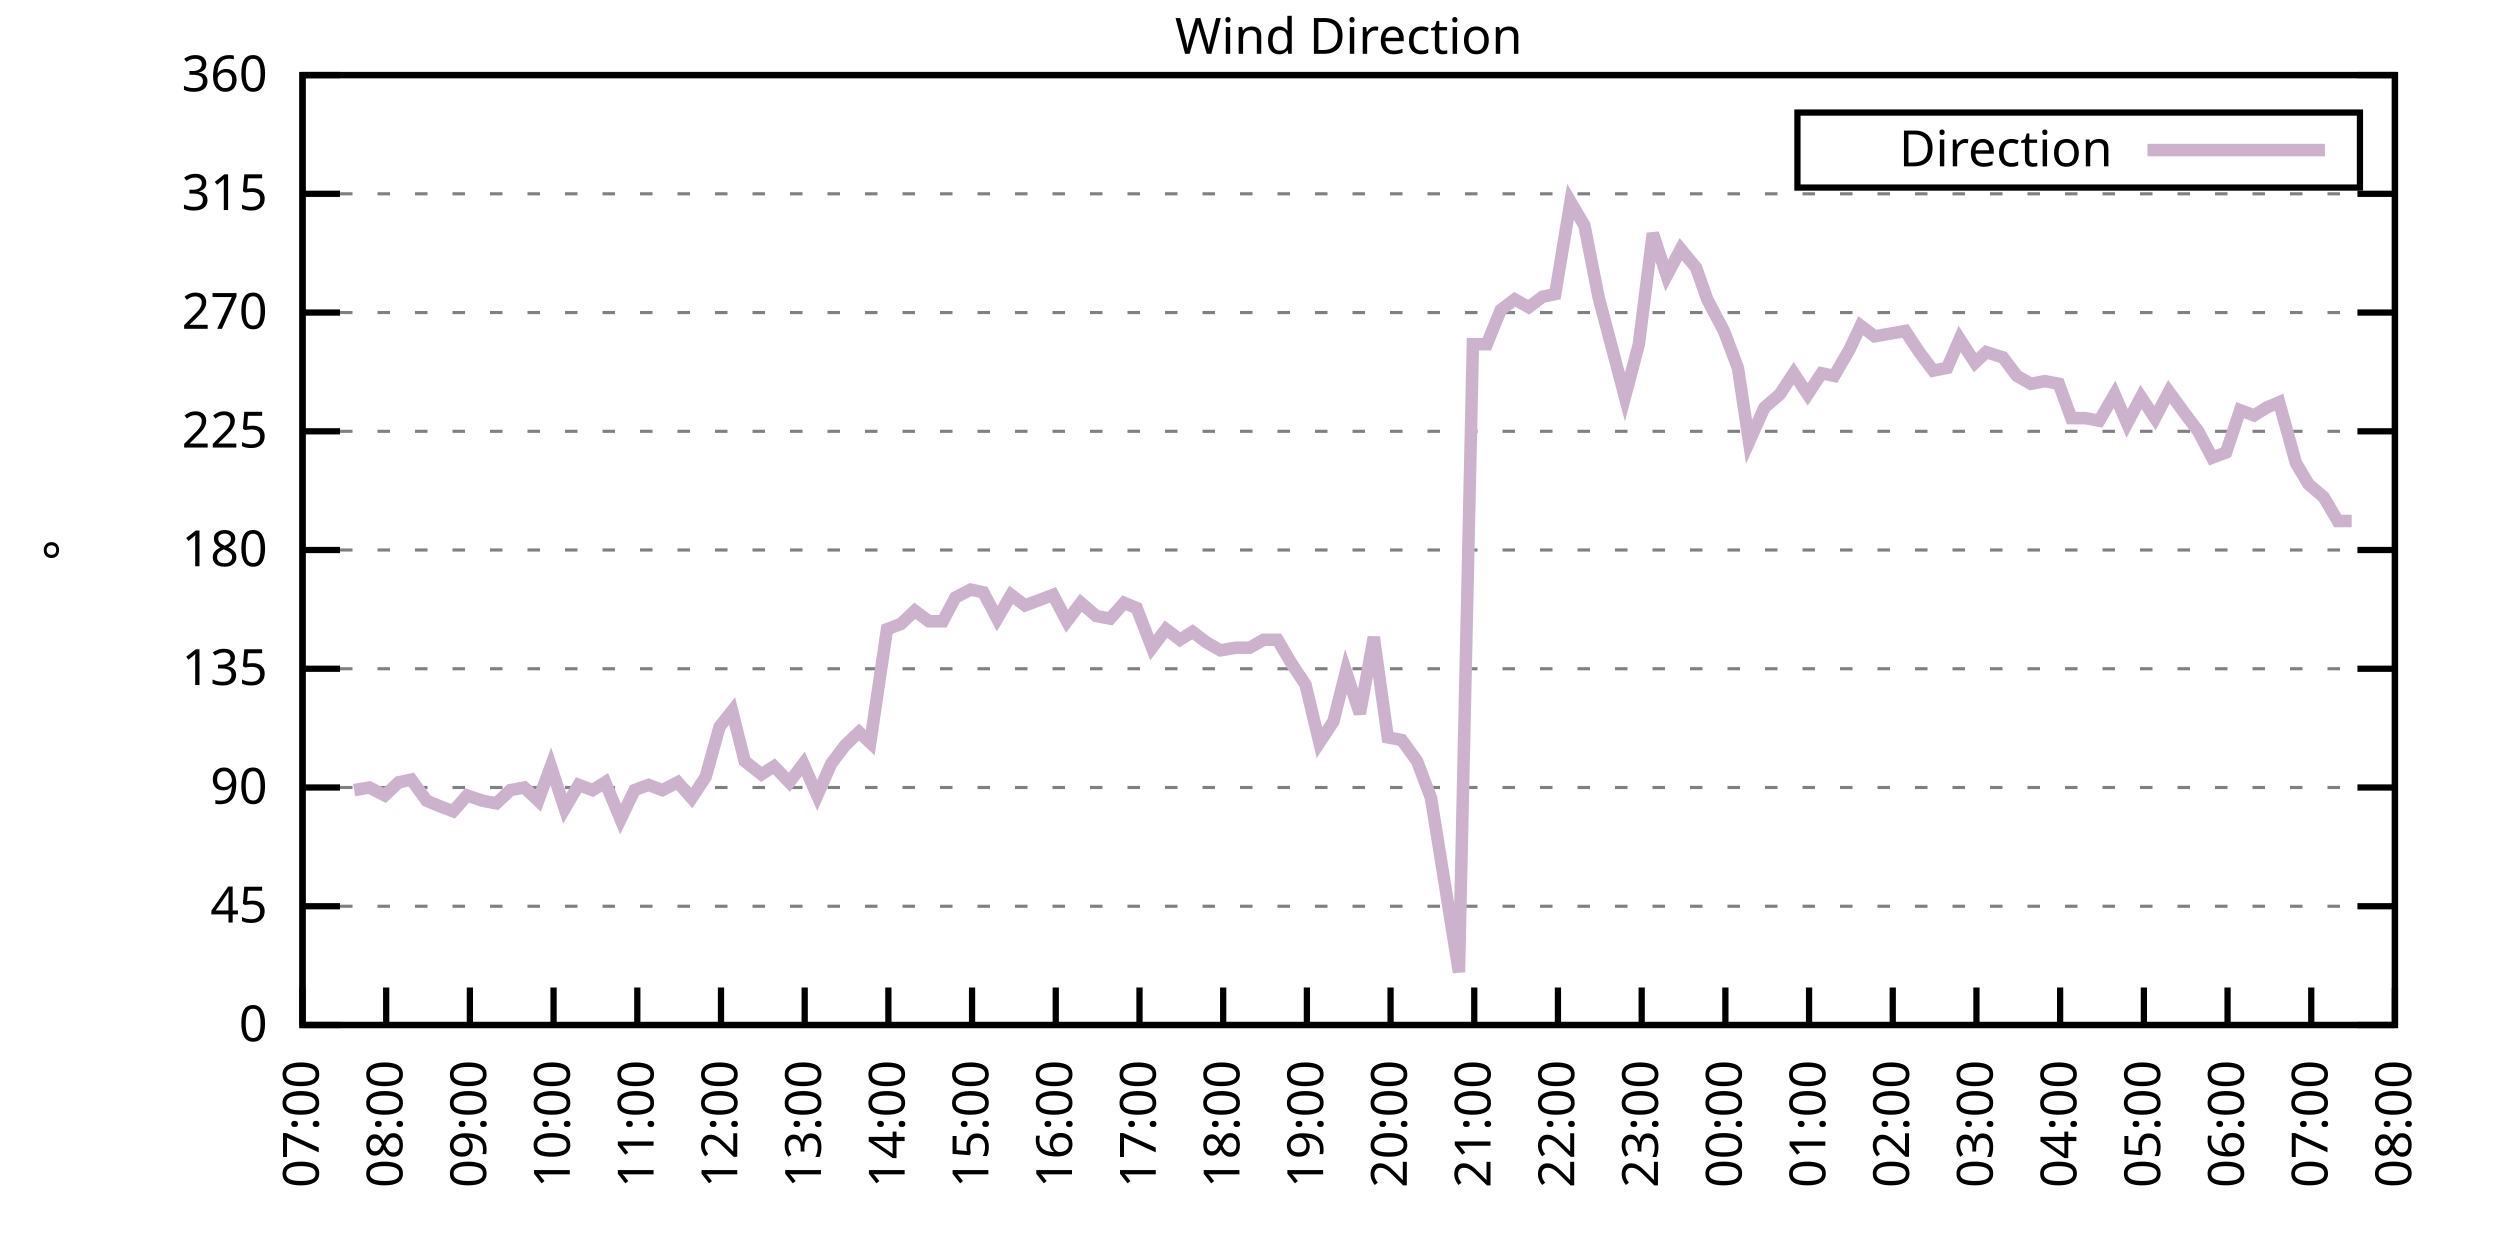
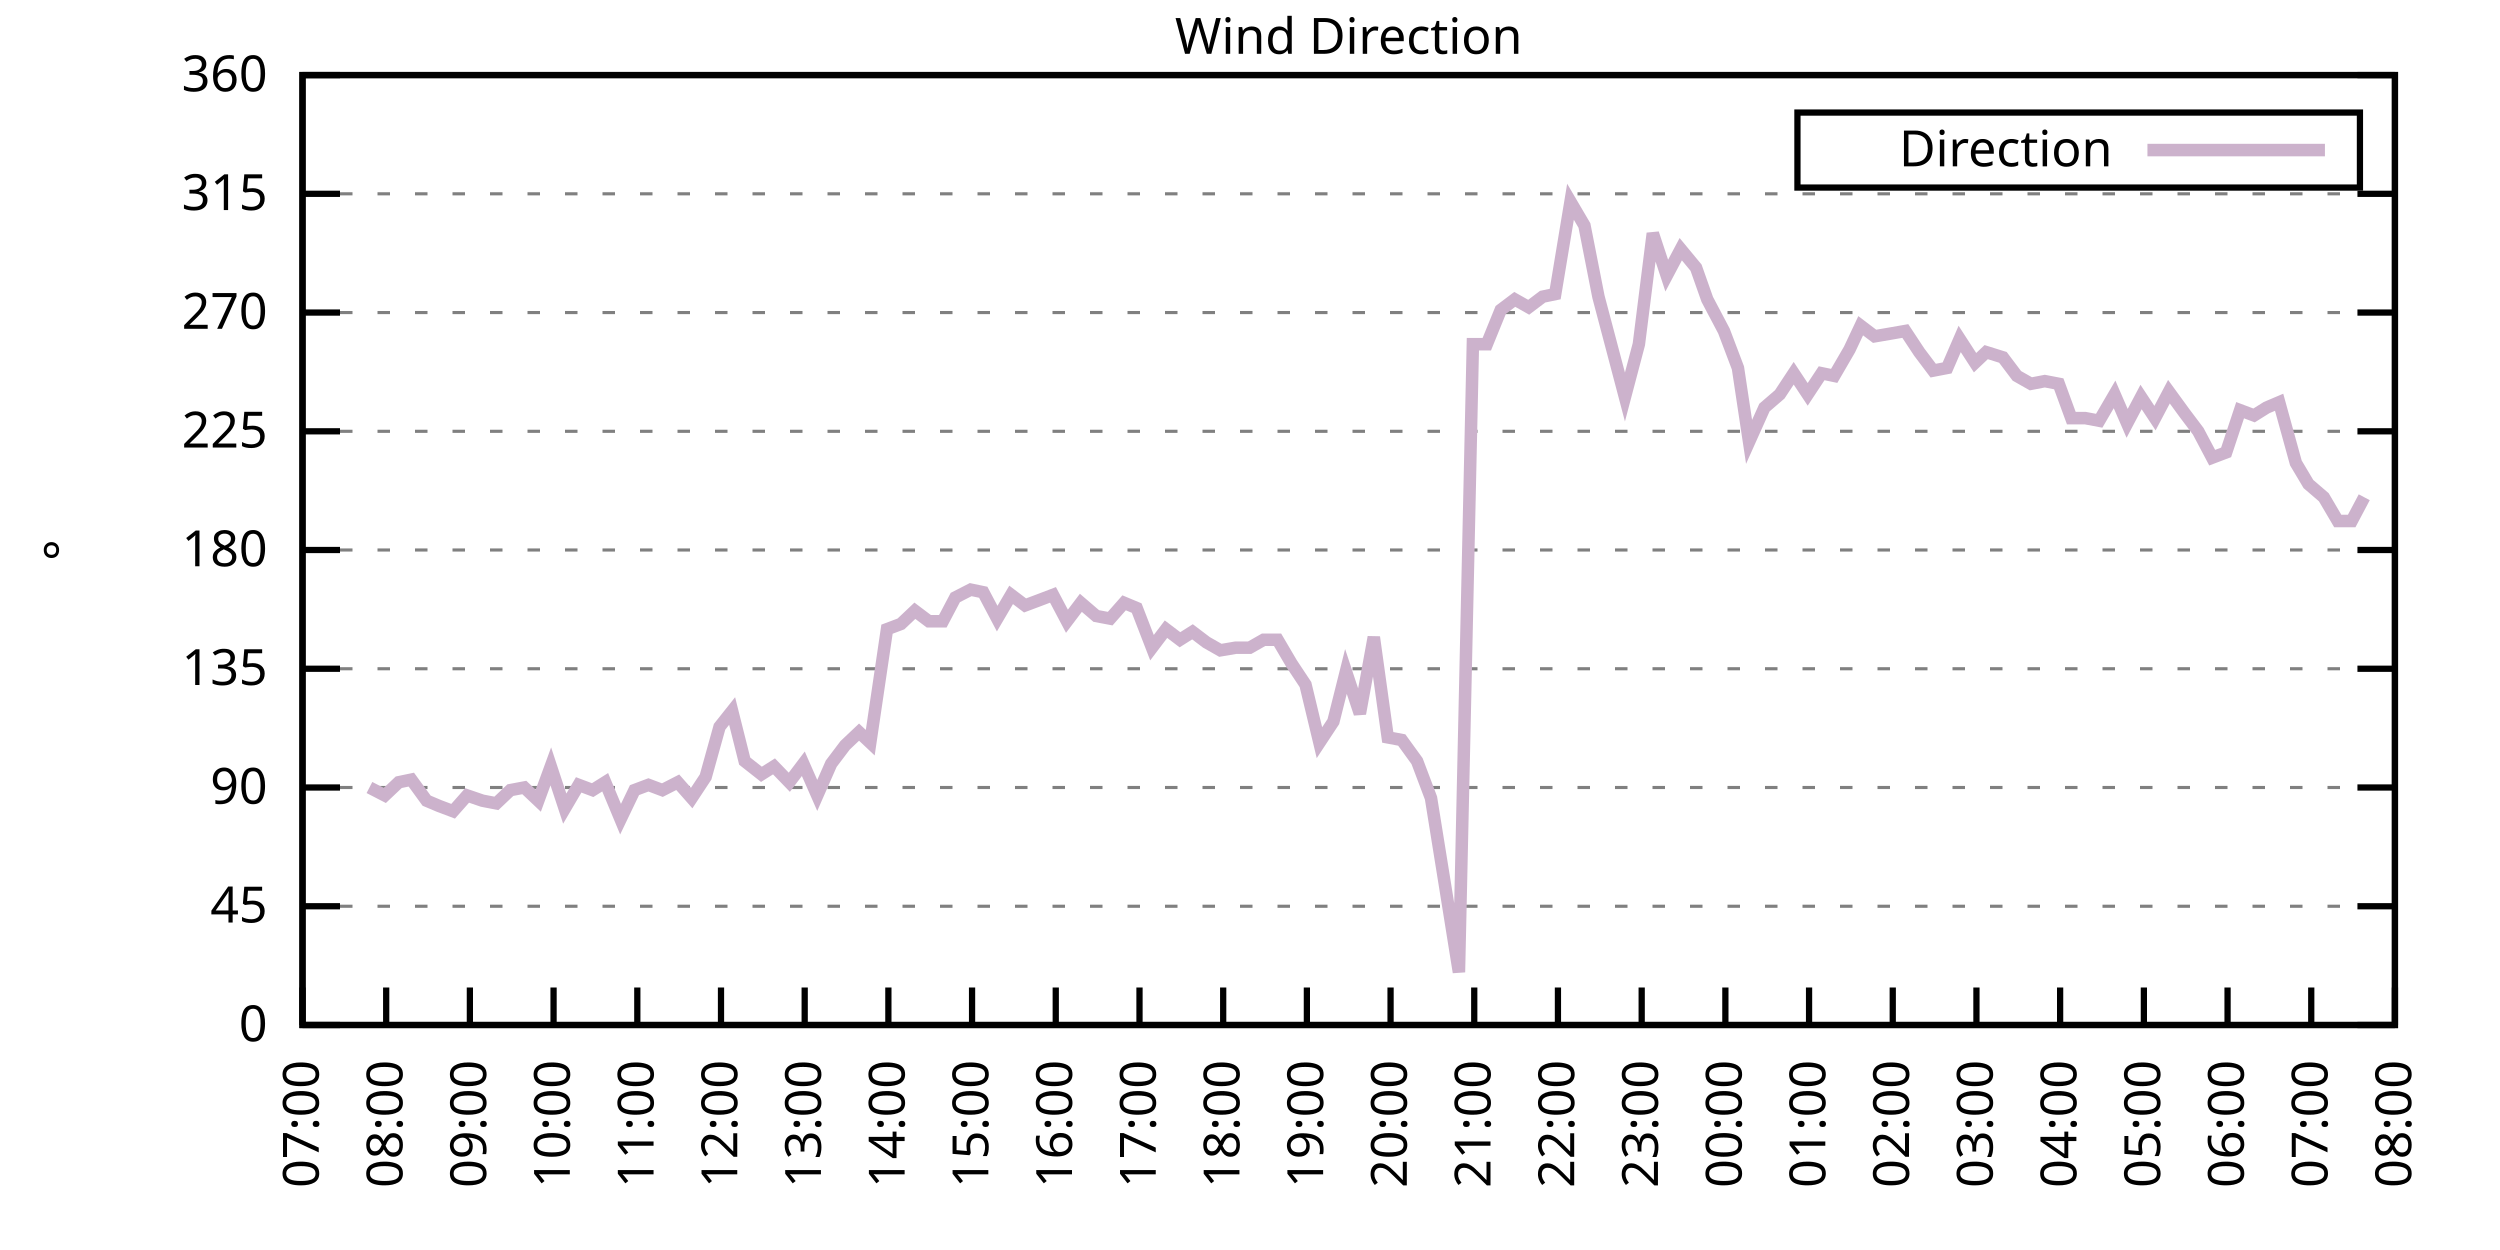
<svg xmlns="http://www.w3.org/2000/svg" xmlns:xlink="http://www.w3.org/1999/xlink" width="400" height="200" viewBox="0 0 400 200">
  <g id="gnuplot_canvas">
    <rect x="0" y="0" width="400" height="200" fill="none" />
    <defs>
      <circle id="gpDot" r="0.5" stroke-width="0.5" stroke="currentColor" />
      <path id="gpPt0" stroke-width="0.333" stroke="currentColor" d="M-1,0 h2 M0,-1 v2" />
      <path id="gpPt1" stroke-width="0.333" stroke="currentColor" d="M-1,-1 L1,1 M1,-1 L-1,1" />
      <path id="gpPt2" stroke-width="0.333" stroke="currentColor" d="M-1,0 L1,0 M0,-1 L0,1 M-1,-1 L1,1 M-1,1 L1,-1" />
      <rect id="gpPt3" stroke-width="0.333" stroke="currentColor" x="-1" y="-1" width="2" height="2" />
      <rect id="gpPt4" stroke-width="0.333" stroke="currentColor" fill="currentColor" x="-1" y="-1" width="2" height="2" />
      <circle id="gpPt5" stroke-width="0.333" stroke="currentColor" cx="0" cy="0" r="1" />
      <use xlink:href="#gpPt5" id="gpPt6" fill="currentColor" stroke="none" />
      <path id="gpPt7" stroke-width="0.333" stroke="currentColor" d="M0,-1.33 L-1.33,0.67 L1.33,0.67 z" />
      <use xlink:href="#gpPt7" id="gpPt8" fill="currentColor" stroke="none" />
      <use xlink:href="#gpPt7" id="gpPt9" stroke="currentColor" transform="rotate(180)" />
      <use xlink:href="#gpPt9" id="gpPt10" fill="currentColor" stroke="none" />
      <use xlink:href="#gpPt3" id="gpPt11" stroke="currentColor" transform="rotate(45)" />
      <use xlink:href="#gpPt11" id="gpPt12" fill="currentColor" stroke="none" />
      <path id="gpPt13" stroke-width="0.333" stroke="currentColor" d="M0,1.330 L1.265,0.411 L0.782,-1.067 L-0.782,-1.076 L-1.265,0.411 z" />
      <use xlink:href="#gpPt13" id="gpPt14" fill="currentColor" stroke="none" />
      <filter id="textbox" filterUnits="objectBoundingBox" x="0" y="0" height="1" width="1">
        <feFlood flood-color="white" flood-opacity="1" result="bgnd" />
        <feComposite in="SourceGraphic" in2="bgnd" operator="atop" />
      </filter>
      <filter id="greybox" filterUnits="objectBoundingBox" x="0" y="0" height="1" width="1">
        <feFlood flood-color="lightgrey" flood-opacity="1" result="grey" />
        <feComposite in="SourceGraphic" in2="grey" operator="atop" />
      </filter>
    </defs>
    <g fill="none" color="white" stroke="currentColor" stroke-width="1.00" stroke-linecap="butt" stroke-linejoin="miter">
</g>
    <g fill="none" color="black" stroke="currentColor" stroke-width="1.00" stroke-linecap="butt" stroke-linejoin="miter">
      <g stroke="none" shape-rendering="crispEdges">
        <polygon fill="rgb(255, 255, 255)" points="48.40,164.00 383.18,164.00 383.18,12.02 48.40,12.02 " />
      </g>
    </g>
    <g fill="none" color="black" stroke="currentColor" stroke-width="1.00" stroke-linecap="butt" stroke-linejoin="miter">
</g>
    <g fill="none" color="black" stroke="black" stroke-width="0.50" stroke-linecap="butt" stroke-linejoin="miter">
</g>
    <g fill="none" color="gray" stroke="currentColor" stroke-width="0.50" stroke-linecap="butt" stroke-linejoin="miter">
      <path stroke="gray" stroke-dasharray="2,4" class="gridline" d="M48.40,164.00 L383.19,164.00  " />
    </g>
    <g fill="none" color="gray" stroke="gray" stroke-width="1.00" stroke-linecap="butt" stroke-linejoin="miter">
</g>
    <g fill="none" color="black" stroke="currentColor" stroke-width="1.00" stroke-linecap="butt" stroke-linejoin="miter">
      <path stroke="black" d="M48.40,164.00 L54.40,164.00 M383.19,164.00 L377.19,164.00  " />
      <g transform="translate(42.80,166.60)" stroke="none" fill="black" font-family="Sans" font-size="8.00" text-anchor="end">
        <text>
          <tspan font-family="Sans"> 0</tspan>
        </text>
      </g>
    </g>
    <g fill="none" color="black" stroke="currentColor" stroke-width="1.00" stroke-linecap="butt" stroke-linejoin="miter">
</g>
    <g fill="none" color="black" stroke="black" stroke-width="0.50" stroke-linecap="butt" stroke-linejoin="miter">
</g>
    <g fill="none" color="gray" stroke="currentColor" stroke-width="0.50" stroke-linecap="butt" stroke-linejoin="miter">
      <path stroke="gray" stroke-dasharray="2,4" class="gridline" d="M48.40,145.00 L383.19,145.00  " />
    </g>
    <g fill="none" color="gray" stroke="gray" stroke-width="1.00" stroke-linecap="butt" stroke-linejoin="miter">
</g>
    <g fill="none" color="black" stroke="currentColor" stroke-width="1.00" stroke-linecap="butt" stroke-linejoin="miter">
      <path stroke="black" d="M48.40,145.00 L54.40,145.00 M383.19,145.00 L377.19,145.00  " />
      <g transform="translate(42.80,147.60)" stroke="none" fill="black" font-family="Sans" font-size="8.00" text-anchor="end">
        <text>
          <tspan font-family="Sans"> 45</tspan>
        </text>
      </g>
    </g>
    <g fill="none" color="black" stroke="currentColor" stroke-width="1.00" stroke-linecap="butt" stroke-linejoin="miter">
</g>
    <g fill="none" color="black" stroke="black" stroke-width="0.50" stroke-linecap="butt" stroke-linejoin="miter">
</g>
    <g fill="none" color="gray" stroke="currentColor" stroke-width="0.50" stroke-linecap="butt" stroke-linejoin="miter">
      <path stroke="gray" stroke-dasharray="2,4" class="gridline" d="M48.40,126.00 L383.19,126.00  " />
    </g>
    <g fill="none" color="gray" stroke="gray" stroke-width="1.00" stroke-linecap="butt" stroke-linejoin="miter">
</g>
    <g fill="none" color="black" stroke="currentColor" stroke-width="1.00" stroke-linecap="butt" stroke-linejoin="miter">
      <path stroke="black" d="M48.40,126.00 L54.40,126.00 M383.19,126.00 L377.19,126.00  " />
      <g transform="translate(42.80,128.60)" stroke="none" fill="black" font-family="Sans" font-size="8.00" text-anchor="end">
        <text>
          <tspan font-family="Sans"> 90</tspan>
        </text>
      </g>
    </g>
    <g fill="none" color="black" stroke="currentColor" stroke-width="1.00" stroke-linecap="butt" stroke-linejoin="miter">
</g>
    <g fill="none" color="black" stroke="black" stroke-width="0.50" stroke-linecap="butt" stroke-linejoin="miter">
</g>
    <g fill="none" color="gray" stroke="currentColor" stroke-width="0.50" stroke-linecap="butt" stroke-linejoin="miter">
      <path stroke="gray" stroke-dasharray="2,4" class="gridline" d="M48.40,107.00 L383.19,107.00  " />
    </g>
    <g fill="none" color="gray" stroke="gray" stroke-width="1.00" stroke-linecap="butt" stroke-linejoin="miter">
</g>
    <g fill="none" color="black" stroke="currentColor" stroke-width="1.00" stroke-linecap="butt" stroke-linejoin="miter">
      <path stroke="black" d="M48.40,107.00 L54.40,107.00 M383.19,107.00 L377.19,107.00  " />
      <g transform="translate(42.80,109.60)" stroke="none" fill="black" font-family="Sans" font-size="8.00" text-anchor="end">
        <text>
          <tspan font-family="Sans"> 135</tspan>
        </text>
      </g>
    </g>
    <g fill="none" color="black" stroke="currentColor" stroke-width="1.00" stroke-linecap="butt" stroke-linejoin="miter">
</g>
    <g fill="none" color="black" stroke="black" stroke-width="0.50" stroke-linecap="butt" stroke-linejoin="miter">
</g>
    <g fill="none" color="gray" stroke="currentColor" stroke-width="0.50" stroke-linecap="butt" stroke-linejoin="miter">
      <path stroke="gray" stroke-dasharray="2,4" class="gridline" d="M48.40,88.00 L383.19,88.00  " />
    </g>
    <g fill="none" color="gray" stroke="gray" stroke-width="1.00" stroke-linecap="butt" stroke-linejoin="miter">
</g>
    <g fill="none" color="black" stroke="currentColor" stroke-width="1.00" stroke-linecap="butt" stroke-linejoin="miter">
      <path stroke="black" d="M48.40,88.00 L54.40,88.00 M383.19,88.00 L377.19,88.00  " />
      <g transform="translate(42.80,90.60)" stroke="none" fill="black" font-family="Sans" font-size="8.00" text-anchor="end">
        <text>
          <tspan font-family="Sans"> 180</tspan>
        </text>
      </g>
    </g>
    <g fill="none" color="black" stroke="currentColor" stroke-width="1.00" stroke-linecap="butt" stroke-linejoin="miter">
</g>
    <g fill="none" color="black" stroke="black" stroke-width="0.50" stroke-linecap="butt" stroke-linejoin="miter">
</g>
    <g fill="none" color="gray" stroke="currentColor" stroke-width="0.50" stroke-linecap="butt" stroke-linejoin="miter">
      <path stroke="gray" stroke-dasharray="2,4" class="gridline" d="M48.40,69.01 L383.19,69.01  " />
    </g>
    <g fill="none" color="gray" stroke="gray" stroke-width="1.00" stroke-linecap="butt" stroke-linejoin="miter">
</g>
    <g fill="none" color="black" stroke="currentColor" stroke-width="1.00" stroke-linecap="butt" stroke-linejoin="miter">
      <path stroke="black" d="M48.40,69.01 L54.40,69.01 M383.19,69.01 L377.19,69.01  " />
      <g transform="translate(42.80,71.61)" stroke="none" fill="black" font-family="Sans" font-size="8.00" text-anchor="end">
        <text>
          <tspan font-family="Sans"> 225</tspan>
        </text>
      </g>
    </g>
    <g fill="none" color="black" stroke="currentColor" stroke-width="1.00" stroke-linecap="butt" stroke-linejoin="miter">
</g>
    <g fill="none" color="black" stroke="black" stroke-width="0.50" stroke-linecap="butt" stroke-linejoin="miter">
</g>
    <g fill="none" color="gray" stroke="currentColor" stroke-width="0.50" stroke-linecap="butt" stroke-linejoin="miter">
      <path stroke="gray" stroke-dasharray="2,4" class="gridline" d="M48.40,50.01 L383.19,50.01  " />
    </g>
    <g fill="none" color="gray" stroke="gray" stroke-width="1.00" stroke-linecap="butt" stroke-linejoin="miter">
</g>
    <g fill="none" color="black" stroke="currentColor" stroke-width="1.00" stroke-linecap="butt" stroke-linejoin="miter">
      <path stroke="black" d="M48.40,50.01 L54.40,50.01 M383.19,50.01 L377.19,50.01  " />
      <g transform="translate(42.80,52.61)" stroke="none" fill="black" font-family="Sans" font-size="8.00" text-anchor="end">
        <text>
          <tspan font-family="Sans"> 270</tspan>
        </text>
      </g>
    </g>
    <g fill="none" color="black" stroke="currentColor" stroke-width="1.00" stroke-linecap="butt" stroke-linejoin="miter">
</g>
    <g fill="none" color="black" stroke="black" stroke-width="0.50" stroke-linecap="butt" stroke-linejoin="miter">
</g>
    <g fill="none" color="gray" stroke="currentColor" stroke-width="0.50" stroke-linecap="butt" stroke-linejoin="miter">
      <path stroke="gray" stroke-dasharray="2,4" class="gridline" d="M48.40,31.01 L383.19,31.01  " />
    </g>
    <g fill="none" color="gray" stroke="gray" stroke-width="1.00" stroke-linecap="butt" stroke-linejoin="miter">
</g>
    <g fill="none" color="black" stroke="currentColor" stroke-width="1.00" stroke-linecap="butt" stroke-linejoin="miter">
      <path stroke="black" d="M48.40,31.01 L54.40,31.01 M383.19,31.01 L377.19,31.01  " />
      <g transform="translate(42.80,33.61)" stroke="none" fill="black" font-family="Sans" font-size="8.00" text-anchor="end">
        <text>
          <tspan font-family="Sans"> 315</tspan>
        </text>
      </g>
    </g>
    <g fill="none" color="black" stroke="currentColor" stroke-width="1.00" stroke-linecap="butt" stroke-linejoin="miter">
</g>
    <g fill="none" color="black" stroke="black" stroke-width="0.50" stroke-linecap="butt" stroke-linejoin="miter">
</g>
    <g fill="none" color="gray" stroke="currentColor" stroke-width="0.50" stroke-linecap="butt" stroke-linejoin="miter">
      <path stroke="gray" stroke-dasharray="2,4" class="gridline" d="M48.40,12.01 L383.19,12.01  " />
    </g>
    <g fill="none" color="gray" stroke="gray" stroke-width="1.00" stroke-linecap="butt" stroke-linejoin="miter">
</g>
    <g fill="none" color="black" stroke="currentColor" stroke-width="1.00" stroke-linecap="butt" stroke-linejoin="miter">
      <path stroke="black" d="M48.40,12.01 L54.40,12.01 M383.19,12.01 L377.19,12.01  " />
      <g transform="translate(42.80,14.61)" stroke="none" fill="black" font-family="Sans" font-size="8.00" text-anchor="end">
        <text>
          <tspan font-family="Sans"> 360</tspan>
        </text>
      </g>
    </g>
    <g fill="none" color="black" stroke="currentColor" stroke-width="1.00" stroke-linecap="butt" stroke-linejoin="miter">
      <path stroke="black" d="M48.40,164.00 L48.40,158.00  " />
      <g transform="translate(51.00,169.60) rotate(270.00)" stroke="none" fill="black" font-family="Sans" font-size="8.00" text-anchor="end">
        <text>
          <tspan font-family="Sans">07:00</tspan>
        </text>
      </g>
    </g>
    <g fill="none" color="black" stroke="currentColor" stroke-width="1.00" stroke-linecap="butt" stroke-linejoin="miter">
      <path stroke="black" d="M61.79,164.00 L61.79,158.00  " />
      <g transform="translate(64.39,169.60) rotate(270.00)" stroke="none" fill="black" font-family="Sans" font-size="8.00" text-anchor="end">
        <text>
          <tspan font-family="Sans">08:00</tspan>
        </text>
      </g>
    </g>
    <g fill="none" color="black" stroke="currentColor" stroke-width="1.00" stroke-linecap="butt" stroke-linejoin="miter">
      <path stroke="black" d="M75.18,164.00 L75.18,158.00  " />
      <g transform="translate(77.78,169.60) rotate(270.00)" stroke="none" fill="black" font-family="Sans" font-size="8.00" text-anchor="end">
        <text>
          <tspan font-family="Sans">09:00</tspan>
        </text>
      </g>
    </g>
    <g fill="none" color="black" stroke="currentColor" stroke-width="1.00" stroke-linecap="butt" stroke-linejoin="miter">
      <path stroke="black" d="M88.57,164.00 L88.57,158.00  " />
      <g transform="translate(91.17,169.60) rotate(270.00)" stroke="none" fill="black" font-family="Sans" font-size="8.00" text-anchor="end">
        <text>
          <tspan font-family="Sans">10:00</tspan>
        </text>
      </g>
    </g>
    <g fill="none" color="black" stroke="currentColor" stroke-width="1.00" stroke-linecap="butt" stroke-linejoin="miter">
      <path stroke="black" d="M101.97,164.00 L101.97,158.00  " />
      <g transform="translate(104.57,169.60) rotate(270.00)" stroke="none" fill="black" font-family="Sans" font-size="8.00" text-anchor="end">
        <text>
          <tspan font-family="Sans">11:00</tspan>
        </text>
      </g>
    </g>
    <g fill="none" color="black" stroke="currentColor" stroke-width="1.00" stroke-linecap="butt" stroke-linejoin="miter">
      <path stroke="black" d="M115.36,164.00 L115.36,158.00  " />
      <g transform="translate(117.96,169.60) rotate(270.00)" stroke="none" fill="black" font-family="Sans" font-size="8.00" text-anchor="end">
        <text>
          <tspan font-family="Sans">12:00</tspan>
        </text>
      </g>
    </g>
    <g fill="none" color="black" stroke="currentColor" stroke-width="1.00" stroke-linecap="butt" stroke-linejoin="miter">
      <path stroke="black" d="M128.75,164.00 L128.75,158.00  " />
      <g transform="translate(131.35,169.60) rotate(270.00)" stroke="none" fill="black" font-family="Sans" font-size="8.00" text-anchor="end">
        <text>
          <tspan font-family="Sans">13:00</tspan>
        </text>
      </g>
    </g>
    <g fill="none" color="black" stroke="currentColor" stroke-width="1.00" stroke-linecap="butt" stroke-linejoin="miter">
      <path stroke="black" d="M142.14,164.00 L142.14,158.00  " />
      <g transform="translate(144.74,169.60) rotate(270.00)" stroke="none" fill="black" font-family="Sans" font-size="8.00" text-anchor="end">
        <text>
          <tspan font-family="Sans">14:00</tspan>
        </text>
      </g>
    </g>
    <g fill="none" color="black" stroke="currentColor" stroke-width="1.00" stroke-linecap="butt" stroke-linejoin="miter">
      <path stroke="black" d="M155.53,164.00 L155.53,158.00  " />
      <g transform="translate(158.13,169.60) rotate(270.00)" stroke="none" fill="black" font-family="Sans" font-size="8.00" text-anchor="end">
        <text>
          <tspan font-family="Sans">15:00</tspan>
        </text>
      </g>
    </g>
    <g fill="none" color="black" stroke="currentColor" stroke-width="1.00" stroke-linecap="butt" stroke-linejoin="miter">
      <path stroke="black" d="M168.92,164.00 L168.92,158.00  " />
      <g transform="translate(171.52,169.60) rotate(270.00)" stroke="none" fill="black" font-family="Sans" font-size="8.00" text-anchor="end">
        <text>
          <tspan font-family="Sans">16:00</tspan>
        </text>
      </g>
    </g>
    <g fill="none" color="black" stroke="currentColor" stroke-width="1.00" stroke-linecap="butt" stroke-linejoin="miter">
      <path stroke="black" d="M182.32,164.00 L182.32,158.00  " />
      <g transform="translate(184.92,169.60) rotate(270.00)" stroke="none" fill="black" font-family="Sans" font-size="8.00" text-anchor="end">
        <text>
          <tspan font-family="Sans">17:00</tspan>
        </text>
      </g>
    </g>
    <g fill="none" color="black" stroke="currentColor" stroke-width="1.00" stroke-linecap="butt" stroke-linejoin="miter">
      <path stroke="black" d="M195.71,164.00 L195.71,158.00  " />
      <g transform="translate(198.31,169.60) rotate(270.00)" stroke="none" fill="black" font-family="Sans" font-size="8.00" text-anchor="end">
        <text>
          <tspan font-family="Sans">18:00</tspan>
        </text>
      </g>
    </g>
    <g fill="none" color="black" stroke="currentColor" stroke-width="1.00" stroke-linecap="butt" stroke-linejoin="miter">
      <path stroke="black" d="M209.10,164.00 L209.10,158.00  " />
      <g transform="translate(211.70,169.60) rotate(270.00)" stroke="none" fill="black" font-family="Sans" font-size="8.00" text-anchor="end">
        <text>
          <tspan font-family="Sans">19:00</tspan>
        </text>
      </g>
    </g>
    <g fill="none" color="black" stroke="currentColor" stroke-width="1.00" stroke-linecap="butt" stroke-linejoin="miter">
      <path stroke="black" d="M222.49,164.00 L222.49,158.00  " />
      <g transform="translate(225.09,169.60) rotate(270.00)" stroke="none" fill="black" font-family="Sans" font-size="8.00" text-anchor="end">
        <text>
          <tspan font-family="Sans">20:00</tspan>
        </text>
      </g>
    </g>
    <g fill="none" color="black" stroke="currentColor" stroke-width="1.00" stroke-linecap="butt" stroke-linejoin="miter">
      <path stroke="black" d="M235.88,164.00 L235.88,158.00  " />
      <g transform="translate(238.48,169.60) rotate(270.00)" stroke="none" fill="black" font-family="Sans" font-size="8.00" text-anchor="end">
        <text>
          <tspan font-family="Sans">21:00</tspan>
        </text>
      </g>
    </g>
    <g fill="none" color="black" stroke="currentColor" stroke-width="1.00" stroke-linecap="butt" stroke-linejoin="miter">
      <path stroke="black" d="M249.27,164.00 L249.27,158.00  " />
      <g transform="translate(251.87,169.60) rotate(270.00)" stroke="none" fill="black" font-family="Sans" font-size="8.00" text-anchor="end">
        <text>
          <tspan font-family="Sans">22:00</tspan>
        </text>
      </g>
    </g>
    <g fill="none" color="black" stroke="currentColor" stroke-width="1.00" stroke-linecap="butt" stroke-linejoin="miter">
      <path stroke="black" d="M262.67,164.00 L262.67,158.00  " />
      <g transform="translate(265.27,169.60) rotate(270.00)" stroke="none" fill="black" font-family="Sans" font-size="8.00" text-anchor="end">
        <text>
          <tspan font-family="Sans">23:00</tspan>
        </text>
      </g>
    </g>
    <g fill="none" color="black" stroke="currentColor" stroke-width="1.00" stroke-linecap="butt" stroke-linejoin="miter">
      <path stroke="black" d="M276.06,164.00 L276.06,158.00  " />
      <g transform="translate(278.66,169.60) rotate(270.00)" stroke="none" fill="black" font-family="Sans" font-size="8.00" text-anchor="end">
        <text>
          <tspan font-family="Sans">00:00</tspan>
        </text>
      </g>
    </g>
    <g fill="none" color="black" stroke="currentColor" stroke-width="1.00" stroke-linecap="butt" stroke-linejoin="miter">
      <path stroke="black" d="M289.45,164.00 L289.45,158.00  " />
      <g transform="translate(292.05,169.60) rotate(270.00)" stroke="none" fill="black" font-family="Sans" font-size="8.00" text-anchor="end">
        <text>
          <tspan font-family="Sans">01:00</tspan>
        </text>
      </g>
    </g>
    <g fill="none" color="black" stroke="currentColor" stroke-width="1.00" stroke-linecap="butt" stroke-linejoin="miter">
      <path stroke="black" d="M302.84,164.00 L302.84,158.00  " />
      <g transform="translate(305.44,169.60) rotate(270.00)" stroke="none" fill="black" font-family="Sans" font-size="8.00" text-anchor="end">
        <text>
          <tspan font-family="Sans">02:00</tspan>
        </text>
      </g>
    </g>
    <g fill="none" color="black" stroke="currentColor" stroke-width="1.00" stroke-linecap="butt" stroke-linejoin="miter">
      <path stroke="black" d="M316.23,164.00 L316.23,158.00  " />
      <g transform="translate(318.83,169.60) rotate(270.00)" stroke="none" fill="black" font-family="Sans" font-size="8.00" text-anchor="end">
        <text>
          <tspan font-family="Sans">03:00</tspan>
        </text>
      </g>
    </g>
    <g fill="none" color="black" stroke="currentColor" stroke-width="1.00" stroke-linecap="butt" stroke-linejoin="miter">
      <path stroke="black" d="M329.62,164.00 L329.62,158.00  " />
      <g transform="translate(332.22,169.60) rotate(270.00)" stroke="none" fill="black" font-family="Sans" font-size="8.00" text-anchor="end">
        <text>
          <tspan font-family="Sans">04:00</tspan>
        </text>
      </g>
    </g>
    <g fill="none" color="black" stroke="currentColor" stroke-width="1.00" stroke-linecap="butt" stroke-linejoin="miter">
      <path stroke="black" d="M343.02,164.00 L343.02,158.00  " />
      <g transform="translate(345.62,169.60) rotate(270.00)" stroke="none" fill="black" font-family="Sans" font-size="8.00" text-anchor="end">
        <text>
          <tspan font-family="Sans">05:00</tspan>
        </text>
      </g>
    </g>
    <g fill="none" color="black" stroke="currentColor" stroke-width="1.00" stroke-linecap="butt" stroke-linejoin="miter">
      <path stroke="black" d="M356.41,164.00 L356.41,158.00  " />
      <g transform="translate(359.01,169.60) rotate(270.00)" stroke="none" fill="black" font-family="Sans" font-size="8.00" text-anchor="end">
        <text>
          <tspan font-family="Sans">06:00</tspan>
        </text>
      </g>
    </g>
    <g fill="none" color="black" stroke="currentColor" stroke-width="1.00" stroke-linecap="butt" stroke-linejoin="miter">
      <path stroke="black" d="M369.80,164.00 L369.80,158.00  " />
      <g transform="translate(372.40,169.60) rotate(270.00)" stroke="none" fill="black" font-family="Sans" font-size="8.00" text-anchor="end">
        <text>
          <tspan font-family="Sans">07:00</tspan>
        </text>
      </g>
    </g>
    <g fill="none" color="black" stroke="currentColor" stroke-width="1.00" stroke-linecap="butt" stroke-linejoin="miter">
      <path stroke="black" d="M383.19,164.00 L383.19,158.00  " />
      <g transform="translate(385.79,169.60) rotate(270.00)" stroke="none" fill="black" font-family="Sans" font-size="8.00" text-anchor="end">
        <text>
          <tspan font-family="Sans">08:00</tspan>
        </text>
      </g>
    </g>
    <g fill="none" color="black" stroke="currentColor" stroke-width="1.00" stroke-linecap="butt" stroke-linejoin="miter">
</g>
    <g fill="none" color="black" stroke="currentColor" stroke-width="1.00" stroke-linecap="butt" stroke-linejoin="miter">
      <path stroke="black" d="M48.40,12.01 L48.40,164.00 L383.19,164.00 L383.19,12.01 L48.40,12.01 Z  " />
    </g>
    <g fill="none" color="black" stroke="currentColor" stroke-width="1.00" stroke-linecap="butt" stroke-linejoin="miter">
</g>
    <g fill="none" color="black" stroke="currentColor" stroke-width="1.00" stroke-linecap="butt" stroke-linejoin="miter">
      <path stroke="black" d="M287.59,30.01 L287.59,18.01 L377.59,18.01 L377.59,30.01 L287.59,30.01 Z  " />
    </g>
    <g id="Wind_direction_plot_1">
      <g fill="none" color="white" stroke="black" stroke-width="2.00" stroke-linecap="butt" stroke-linejoin="miter">
</g>
      <g fill="none" color="black" stroke="currentColor" stroke-width="2.00" stroke-linecap="butt" stroke-linejoin="miter">
        <g transform="translate(337.99,26.61)" stroke="none" fill="black" font-family="Sans" font-size="8.00" text-anchor="end">
          <text>
            <tspan font-family="Sans">Direction</tspan>
          </text>
        </g>
      </g>
      <g fill="none" color="black" stroke="currentColor" stroke-width="2.00" stroke-linecap="butt" stroke-linejoin="miter">
-         <path stroke="rgb(204, 178, 204)" d="M343.59,24.01 L371.99,24.01 M56.66,126.42 L59.11,126.00 L61.57,127.27 L63.80,125.16 L65.81,124.74 L68.26,128.11   L70.27,128.96 L72.50,129.80 L74.74,127.27 L77.19,128.11 L79.42,128.54 L81.66,126.42 L83.89,126.00 L86.12,128.11   L88.13,122.62 L90.36,129.38 L92.59,125.58 L94.82,126.42 L96.83,125.16 L99.29,131.07 L101.52,126.42 L103.75,125.58   L105.98,126.42 L108.44,125.16 L110.67,127.69 L112.90,124.31 L115.13,116.29 L117.14,113.76 L119.15,121.78 L121.83,123.89   L123.84,122.62 L126.29,125.16 L128.53,122.20 L130.76,127.27 L132.99,122.20 L135.22,119.25 L137.45,117.14 L139.24,118.83   L141.92,100.67 L144.15,99.83 L146.38,97.72 L148.61,99.40 L150.85,99.40 L152.85,95.60 L155.31,94.34 L157.32,94.76   L159.55,98.98 L161.78,95.18 L164.01,96.87 L166.25,96.03 L168.48,95.18 L170.71,99.40 L172.94,96.45 L175.40,98.56   L177.63,98.98 L179.86,96.45 L181.87,97.29 L184.32,103.63 L186.56,100.67 L188.79,102.36 L190.80,101.09 L193.03,102.78   L195.26,104.05 L197.72,103.63 L199.95,103.63 L202.18,102.36 L204.41,102.36 L206.64,106.16 L208.88,109.54 L211.11,118.83   L213.34,115.45 L215.35,107.43 L217.58,114.18 L219.81,101.94 L222.04,117.98 L224.28,118.40 L226.73,121.78 L228.96,127.69   L231.20,141.62 L233.43,155.56 L235.66,55.07 L237.89,55.07 L240.12,49.59 L242.36,47.90 L244.59,49.16 L246.82,47.47   L248.83,47.05 L251.28,32.28 L253.51,36.08 L255.75,47.47 L257.76,55.07 L259.99,63.52 L262.22,55.07 L264.45,37.34   L266.68,44.10 L268.92,39.87 L271.37,42.83 L273.16,47.90 L275.83,52.96 L278.07,58.87 L279.85,70.70 L282.31,65.21   L284.76,63.10 L286.99,59.72 L289.23,63.10 L291.46,59.72 L293.47,60.14 L295.92,55.92 L297.71,52.12 L299.94,53.81   L302.39,53.39 L304.85,52.96 L307.08,56.34 L309.31,59.30 L311.54,58.87 L313.55,54.23 L316.01,58.03 L317.79,56.34   L320.47,57.18 L322.70,60.14 L324.94,61.41 L327.17,60.98 L329.40,61.41 L331.41,66.90 L333.64,66.90 L335.87,67.32   L338.33,63.10 L340.34,67.74 L342.57,63.52 L344.80,66.90 L347.03,62.67 L349.49,66.05 L351.72,69.01 L353.95,73.23   L356.18,72.38 L358.42,65.63 L360.65,66.47 L362.66,65.21 L364.66,64.36 L367.34,74.07 L369.35,77.45 L371.81,79.56   L374.04,83.36 L376.27,83.36  " />
+         <path stroke="rgb(204, 178, 204)" d="M343.59,24.01 L371.99,24.01 M59.11,126.00 L61.57,127.27 L63.80,125.16 L65.81,124.74 L68.26,128.11 L70.27,128.96   L72.50,129.80 L74.74,127.27 L77.19,128.11 L79.42,128.54 L81.66,126.42 L83.89,126.00 L86.12,128.11 L88.13,122.62   L90.36,129.38 L92.59,125.58 L94.82,126.42 L96.83,125.16 L99.29,131.07 L101.52,126.42 L103.75,125.58 L105.98,126.42   L108.44,125.16 L110.67,127.69 L112.90,124.31 L115.13,116.29 L117.14,113.76 L119.15,121.78 L121.83,123.89 L123.84,122.62   L126.29,125.16 L128.53,122.20 L130.76,127.27 L132.99,122.20 L135.22,119.25 L137.45,117.14 L139.24,118.83 L141.92,100.67   L144.15,99.83 L146.38,97.72 L148.61,99.40 L150.85,99.40 L152.85,95.60 L155.31,94.34 L157.32,94.76 L159.55,98.98   L161.78,95.18 L164.01,96.87 L166.25,96.03 L168.48,95.18 L170.71,99.40 L172.94,96.45 L175.40,98.56 L177.63,98.98   L179.86,96.45 L181.87,97.29 L184.32,103.63 L186.56,100.67 L188.79,102.36 L190.80,101.09 L193.03,102.78 L195.26,104.05   L197.72,103.63 L199.95,103.63 L202.18,102.36 L204.41,102.36 L206.64,106.16 L208.88,109.54 L211.11,118.83 L213.34,115.45   L215.35,107.43 L217.58,114.18 L219.81,101.94 L222.04,117.98 L224.28,118.40 L226.73,121.78 L228.96,127.69 L231.20,141.62   L233.43,155.56 L235.66,55.07 L237.89,55.07 L240.12,49.59 L242.36,47.90 L244.59,49.16 L246.82,47.47 L248.83,47.05   L251.28,32.28 L253.51,36.08 L255.75,47.47 L257.76,55.07 L259.99,63.52 L262.22,55.07 L264.45,37.34 L266.68,44.10   L268.92,39.87 L271.37,42.83 L273.16,47.90 L275.83,52.96 L278.07,58.87 L279.85,70.70 L282.31,65.21 L284.76,63.10   L286.99,59.72 L289.23,63.10 L291.46,59.72 L293.47,60.14 L295.92,55.92 L297.71,52.12 L299.94,53.81 L302.39,53.39   L304.85,52.96 L307.08,56.34 L309.31,59.30 L311.54,58.87 L313.55,54.23 L316.01,58.03 L317.79,56.34 L320.47,57.18   L322.70,60.14 L324.94,61.41 L327.17,60.98 L329.40,61.41 L331.41,66.90 L333.64,66.90 L335.87,67.32 L338.33,63.10   L340.34,67.74 L342.57,63.52 L344.80,66.90 L347.03,62.67 L349.49,66.05 L351.72,69.01 L353.95,73.23 L356.18,72.38   L358.42,65.63 L360.65,66.47 L362.66,65.21 L364.66,64.36 L367.34,74.07 L369.35,77.45 L371.81,79.56 L374.04,83.36   L376.27,83.36 L378.28,79.56  " />
      </g>
    </g>
    <g fill="none" color="black" stroke="currentColor" stroke-width="2.00" stroke-linecap="butt" stroke-linejoin="miter">
</g>
    <g fill="none" color="black" stroke="black" stroke-width="1.00" stroke-linecap="butt" stroke-linejoin="miter">
</g>
    <g fill="none" color="black" stroke="currentColor" stroke-width="1.00" stroke-linecap="butt" stroke-linejoin="miter">
      <path stroke="black" d="M48.40,12.01 L48.40,164.00 L383.19,164.00 L383.19,12.01 L48.40,12.01 Z  " />
      <g transform="translate(12.80,88.01) rotate(270.00)" stroke="none" fill="black" font-family="Sans" font-size="8.00" text-anchor="middle">
        <text>
          <tspan font-family="Sans">°</tspan>
        </text>
      </g>
    </g>
    <g fill="none" color="black" stroke="currentColor" stroke-width="1.00" stroke-linecap="butt" stroke-linejoin="miter">
</g>
    <g fill="none" color="black" stroke="currentColor" stroke-width="1.00" stroke-linecap="butt" stroke-linejoin="miter">
      <g transform="translate(215.79,8.61)" stroke="none" fill="black" font-family="Sans" font-size="8.00" text-anchor="middle">
        <text>
          <tspan font-family="Sans">Wind Direction</tspan>
        </text>
      </g>
    </g>
    <g fill="none" color="black" stroke="currentColor" stroke-width="1.00" stroke-linecap="butt" stroke-linejoin="miter">
</g>
  </g>
</svg>
